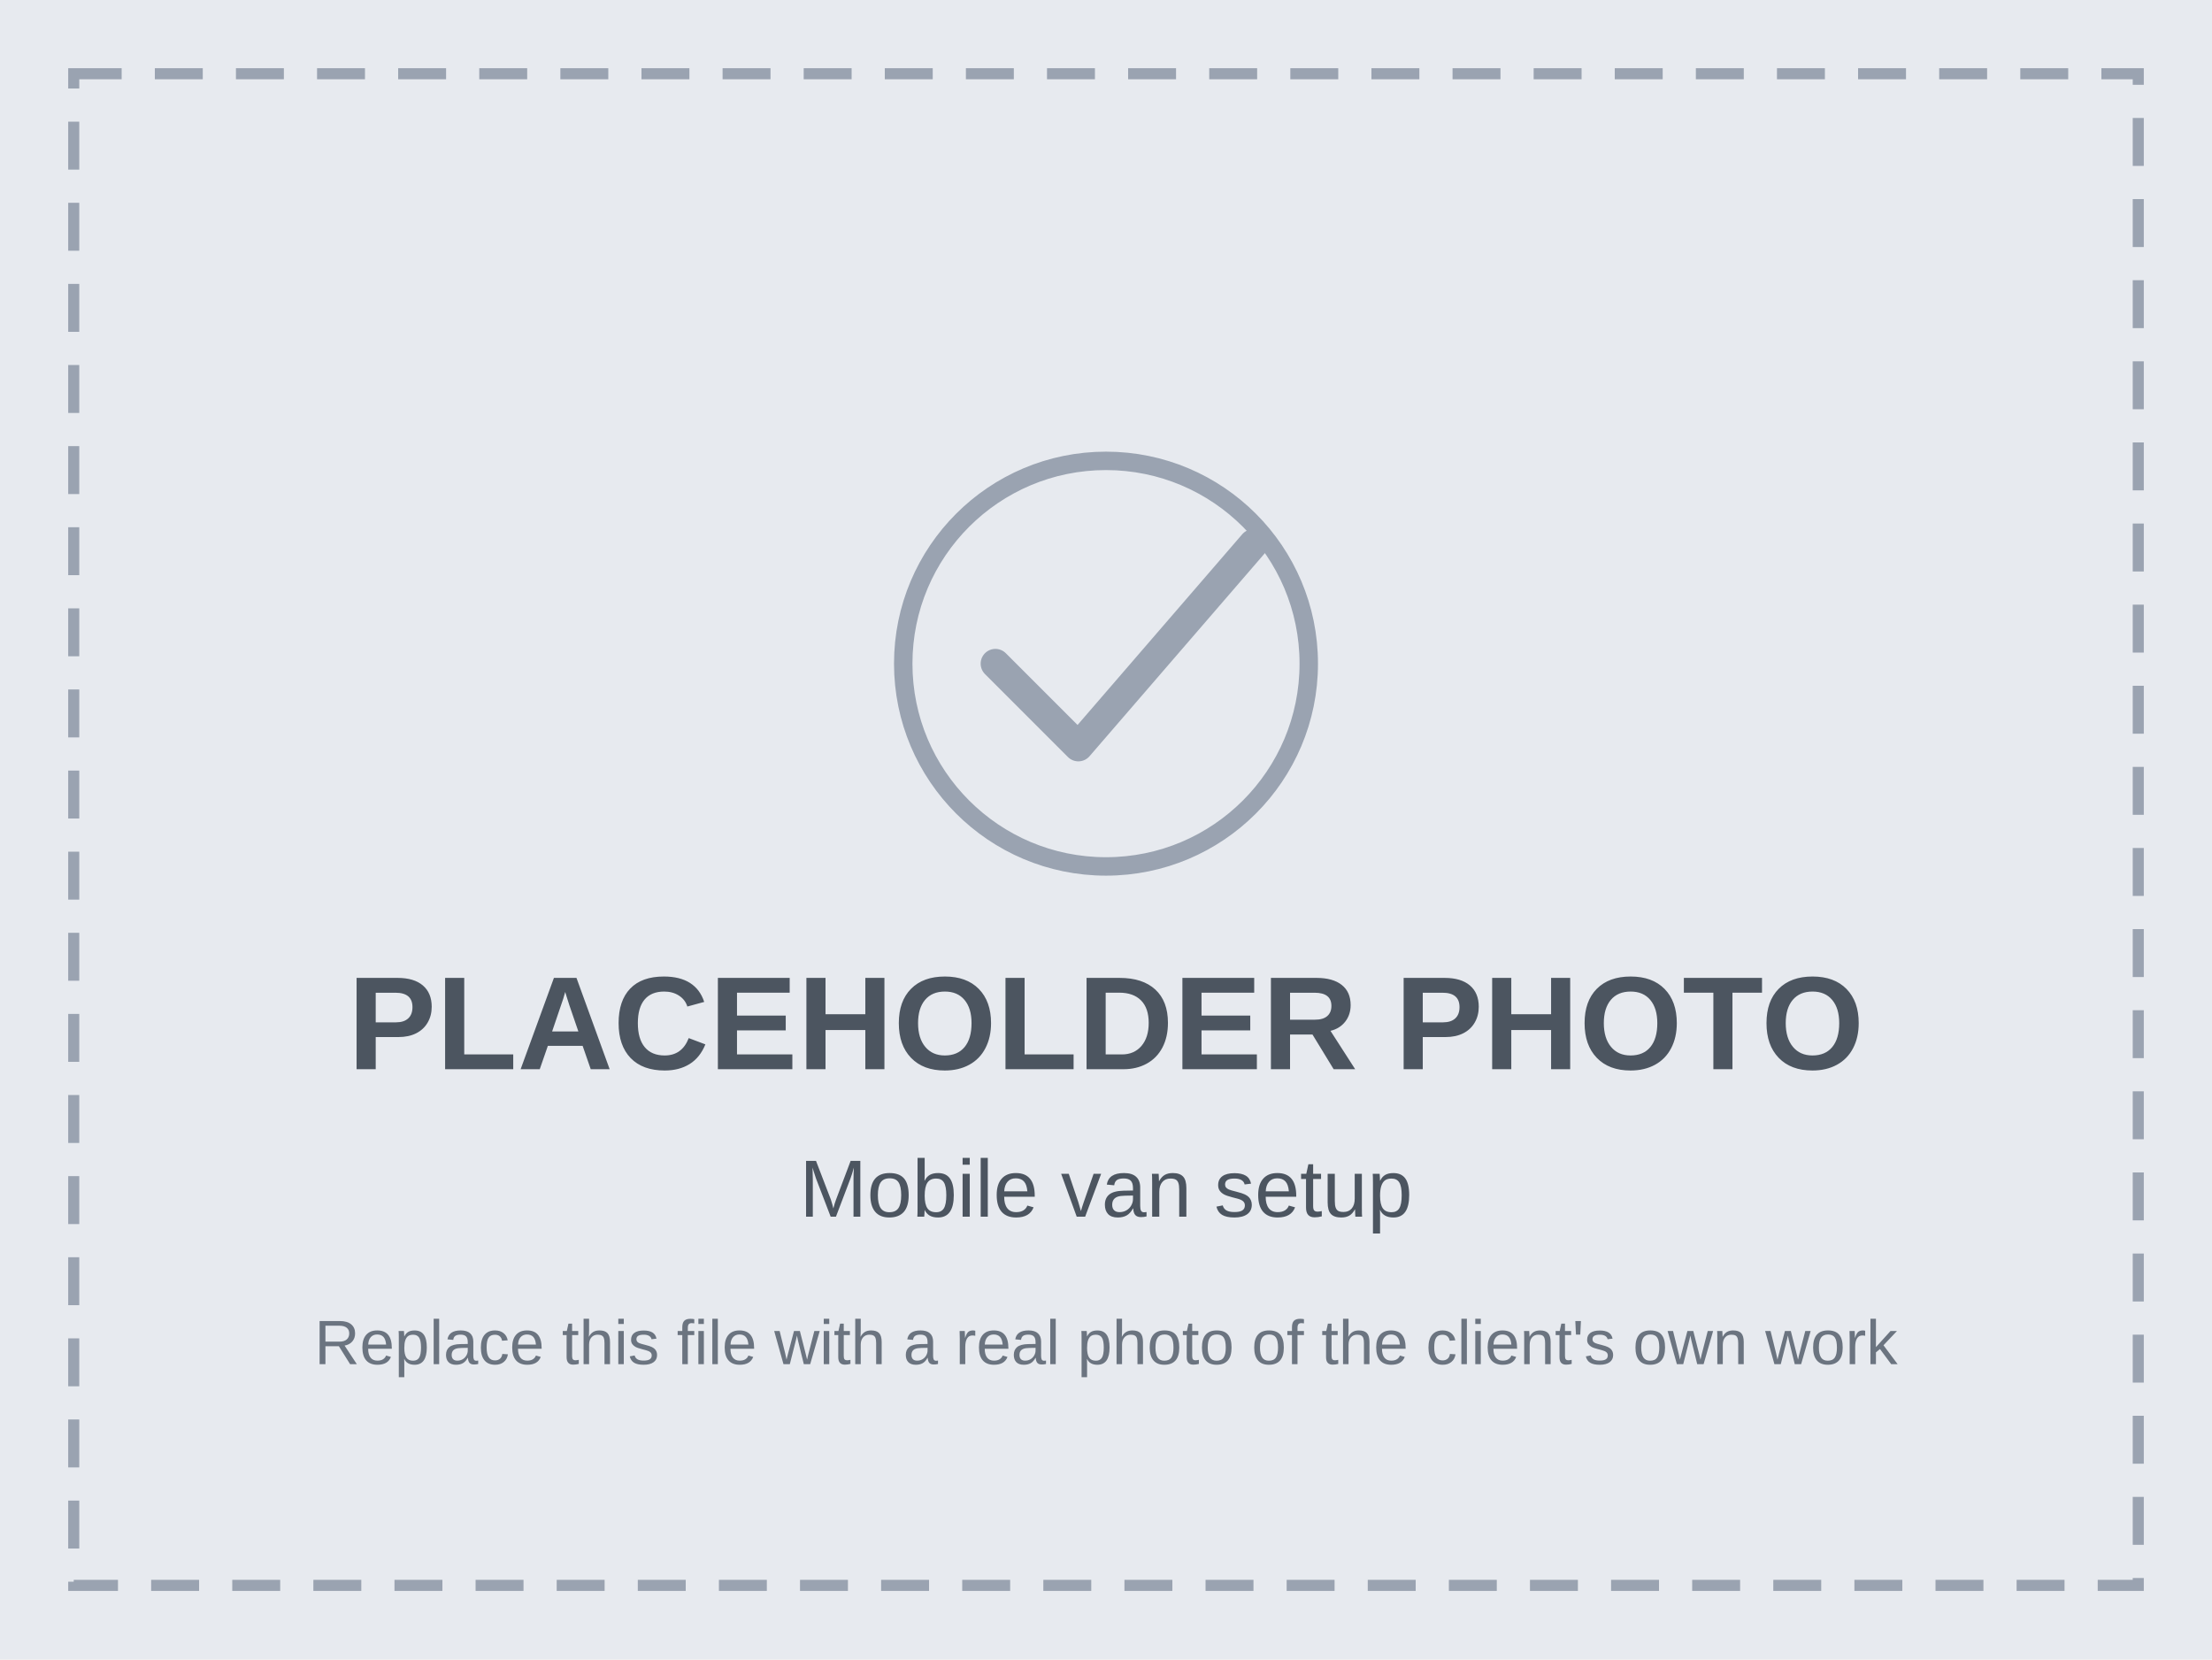
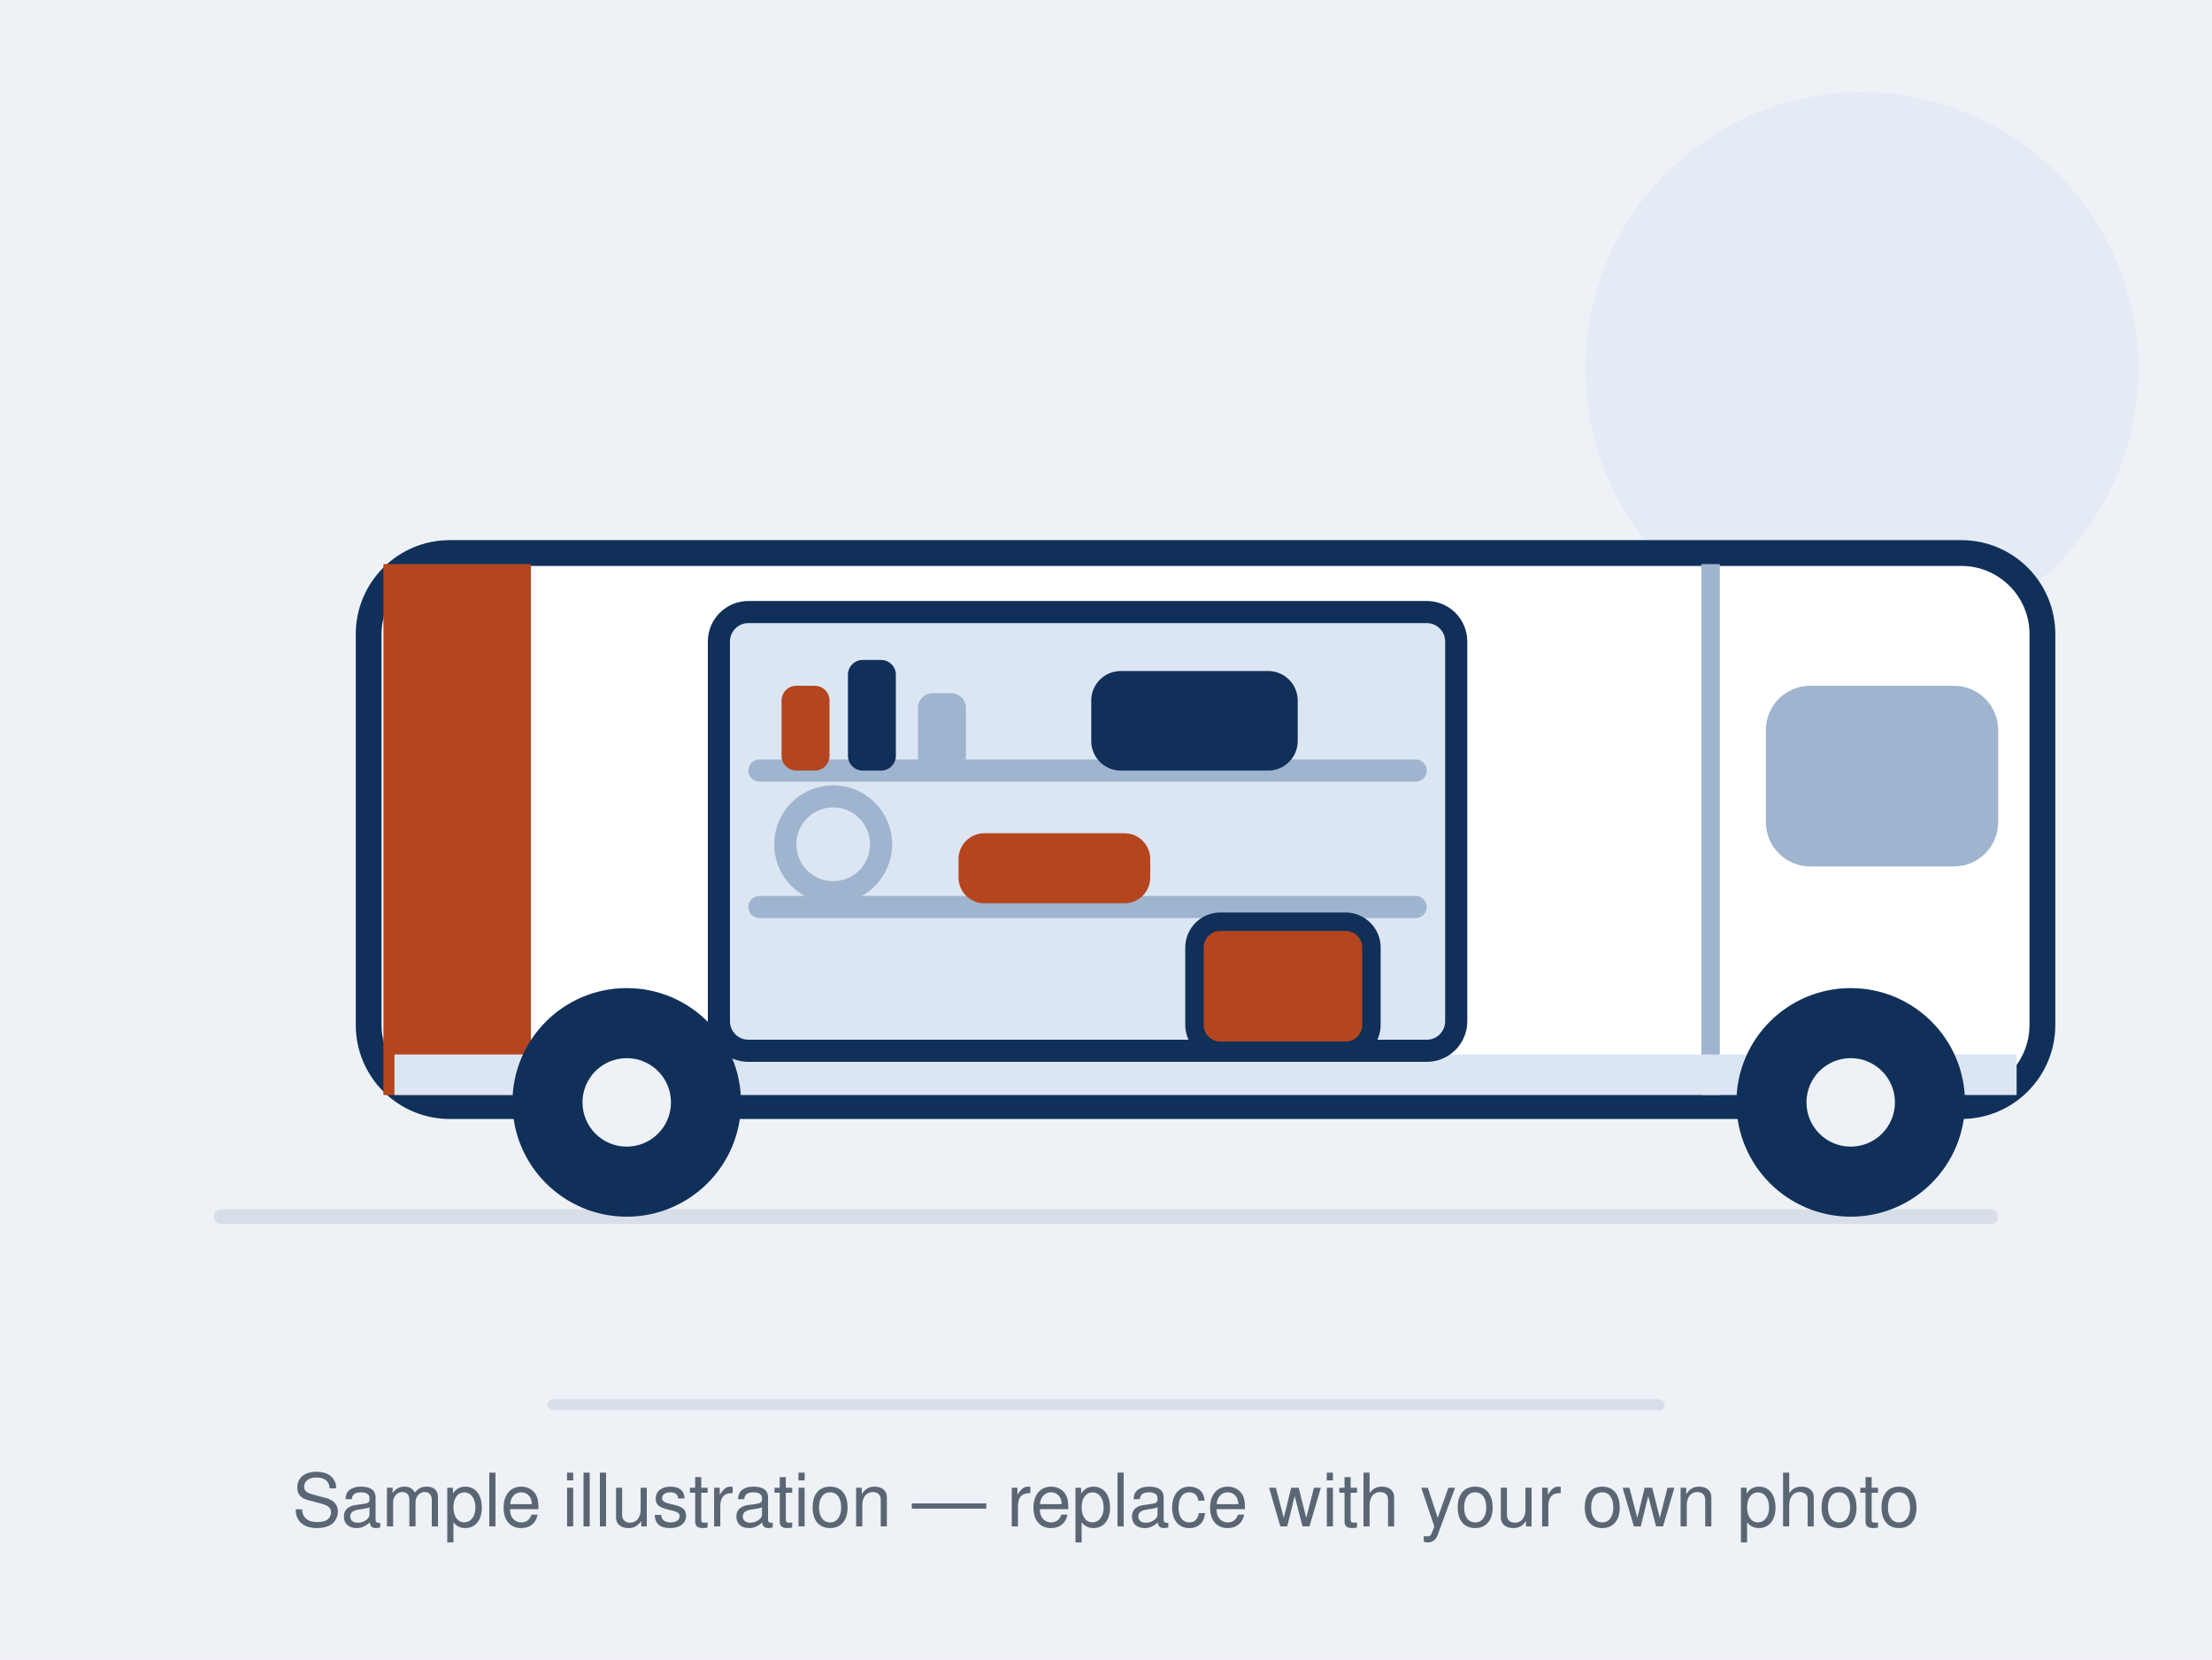
- <svg xmlns="http://www.w3.org/2000/svg" viewBox="0 0 1200 900" width="1200" height="900" role="img" aria-label="Placeholder photo: Mobile van setup">
-   <rect width="1200" height="900" fill="#E7EAEF" />
-   <rect x="40" y="40" width="1120" height="820" fill="none" stroke="#9AA3B1" stroke-width="6" stroke-dasharray="26 18" />
-   <circle cx="600" cy="360" r="110" fill="none" stroke="#9AA3B1" stroke-width="10" />
-   <path d="M540 360l45 45 95-110" fill="none" stroke="#9AA3B1" stroke-width="16" stroke-linecap="round" stroke-linejoin="round" />
-   <text x="600" y="580" text-anchor="middle" font-family="Arial, Helvetica, sans-serif" font-size="72" font-weight="bold" fill="#4C5560">PLACEHOLDER PHOTO</text>
-   <text x="600" y="660" text-anchor="middle" font-family="Arial, Helvetica, sans-serif" font-size="44" fill="#4C5560">Mobile van setup</text>
-   <text x="600" y="740" text-anchor="middle" font-family="Arial, Helvetica, sans-serif" font-size="34" fill="#6B7480">Replace this file with a real photo of the client's own work</text>
+ <svg xmlns="http://www.w3.org/2000/svg" viewBox="0 0 1200 900" width="1200" height="900" role="img" aria-label="Illustration: a detailing van with an open side door showing shelves and kit — sample placeholder, not a real job">
+   <rect width="1200" height="900" fill="#EEF2F7" />
+   <circle cx="1010" cy="200" r="150" fill="#E4EBF4" />
+   <line x1="120" y1="660" x2="1080" y2="660" stroke="#D7DEE8" stroke-width="8" stroke-linecap="round" />
+   <rect x="200" y="300" width="908" height="300" rx="44" fill="#FFFFFF" stroke="#10305A" stroke-width="14" />
+   <rect x="208" y="306" width="80" height="288" fill="#B4451F" />
+   <path d="M208 300 H1108" stroke="#10305A" stroke-width="0" fill="none" />
+   <line x1="928" y1="306" x2="928" y2="594" stroke="#9FB4CE" stroke-width="10" />
+   <rect x="958" y="372" width="126" height="98" rx="24" fill="#9FB4CE" />
+   <rect x="214" y="572" width="880" height="22" fill="#DCE6F2" />
+   <rect x="390" y="332" width="400" height="238" rx="16" fill="#DCE6F2" stroke="#10305A" stroke-width="12" />
+   <path d="M412 418 H768" stroke="#9FB4CE" stroke-width="12" stroke-linecap="round" fill="none" />
+   <path d="M412 492 H768" stroke="#9FB4CE" stroke-width="12" stroke-linecap="round" fill="none" />
+   <rect x="424" y="372" width="26" height="46" rx="8" fill="#B4451F" />
+   <rect x="460" y="358" width="26" height="60" rx="8" fill="#10305A" />
+   <rect x="498" y="376" width="26" height="42" rx="8" fill="#9FB4CE" />
+   <rect x="592" y="364" width="112" height="54" rx="16" fill="#10305A" />
+   <circle cx="452" cy="458" r="26" fill="none" stroke="#9FB4CE" stroke-width="12" />
+   <rect x="520" y="452" width="104" height="38" rx="14" fill="#B4451F" />
+   <rect x="648" y="500" width="96" height="70" rx="14" fill="#B4451F" stroke="#10305A" stroke-width="10" />
+   <circle cx="340" cy="598" r="62" fill="#10305A" />
+   <circle cx="340" cy="598" r="24" fill="#EEF2F7" />
+   <circle cx="1004" cy="598" r="62" fill="#10305A" />
+   <circle cx="1004" cy="598" r="24" fill="#EEF2F7" />
+   <line x1="300" y1="762" x2="900" y2="762" stroke="#D7DEE8" stroke-width="6" stroke-linecap="round" />
+   <text x="600" y="828" text-anchor="middle" font-family="Helvetica, Arial, sans-serif" font-size="40" fill="#5B6675">Sample illustration — replace with your own photo</text>
</svg>
